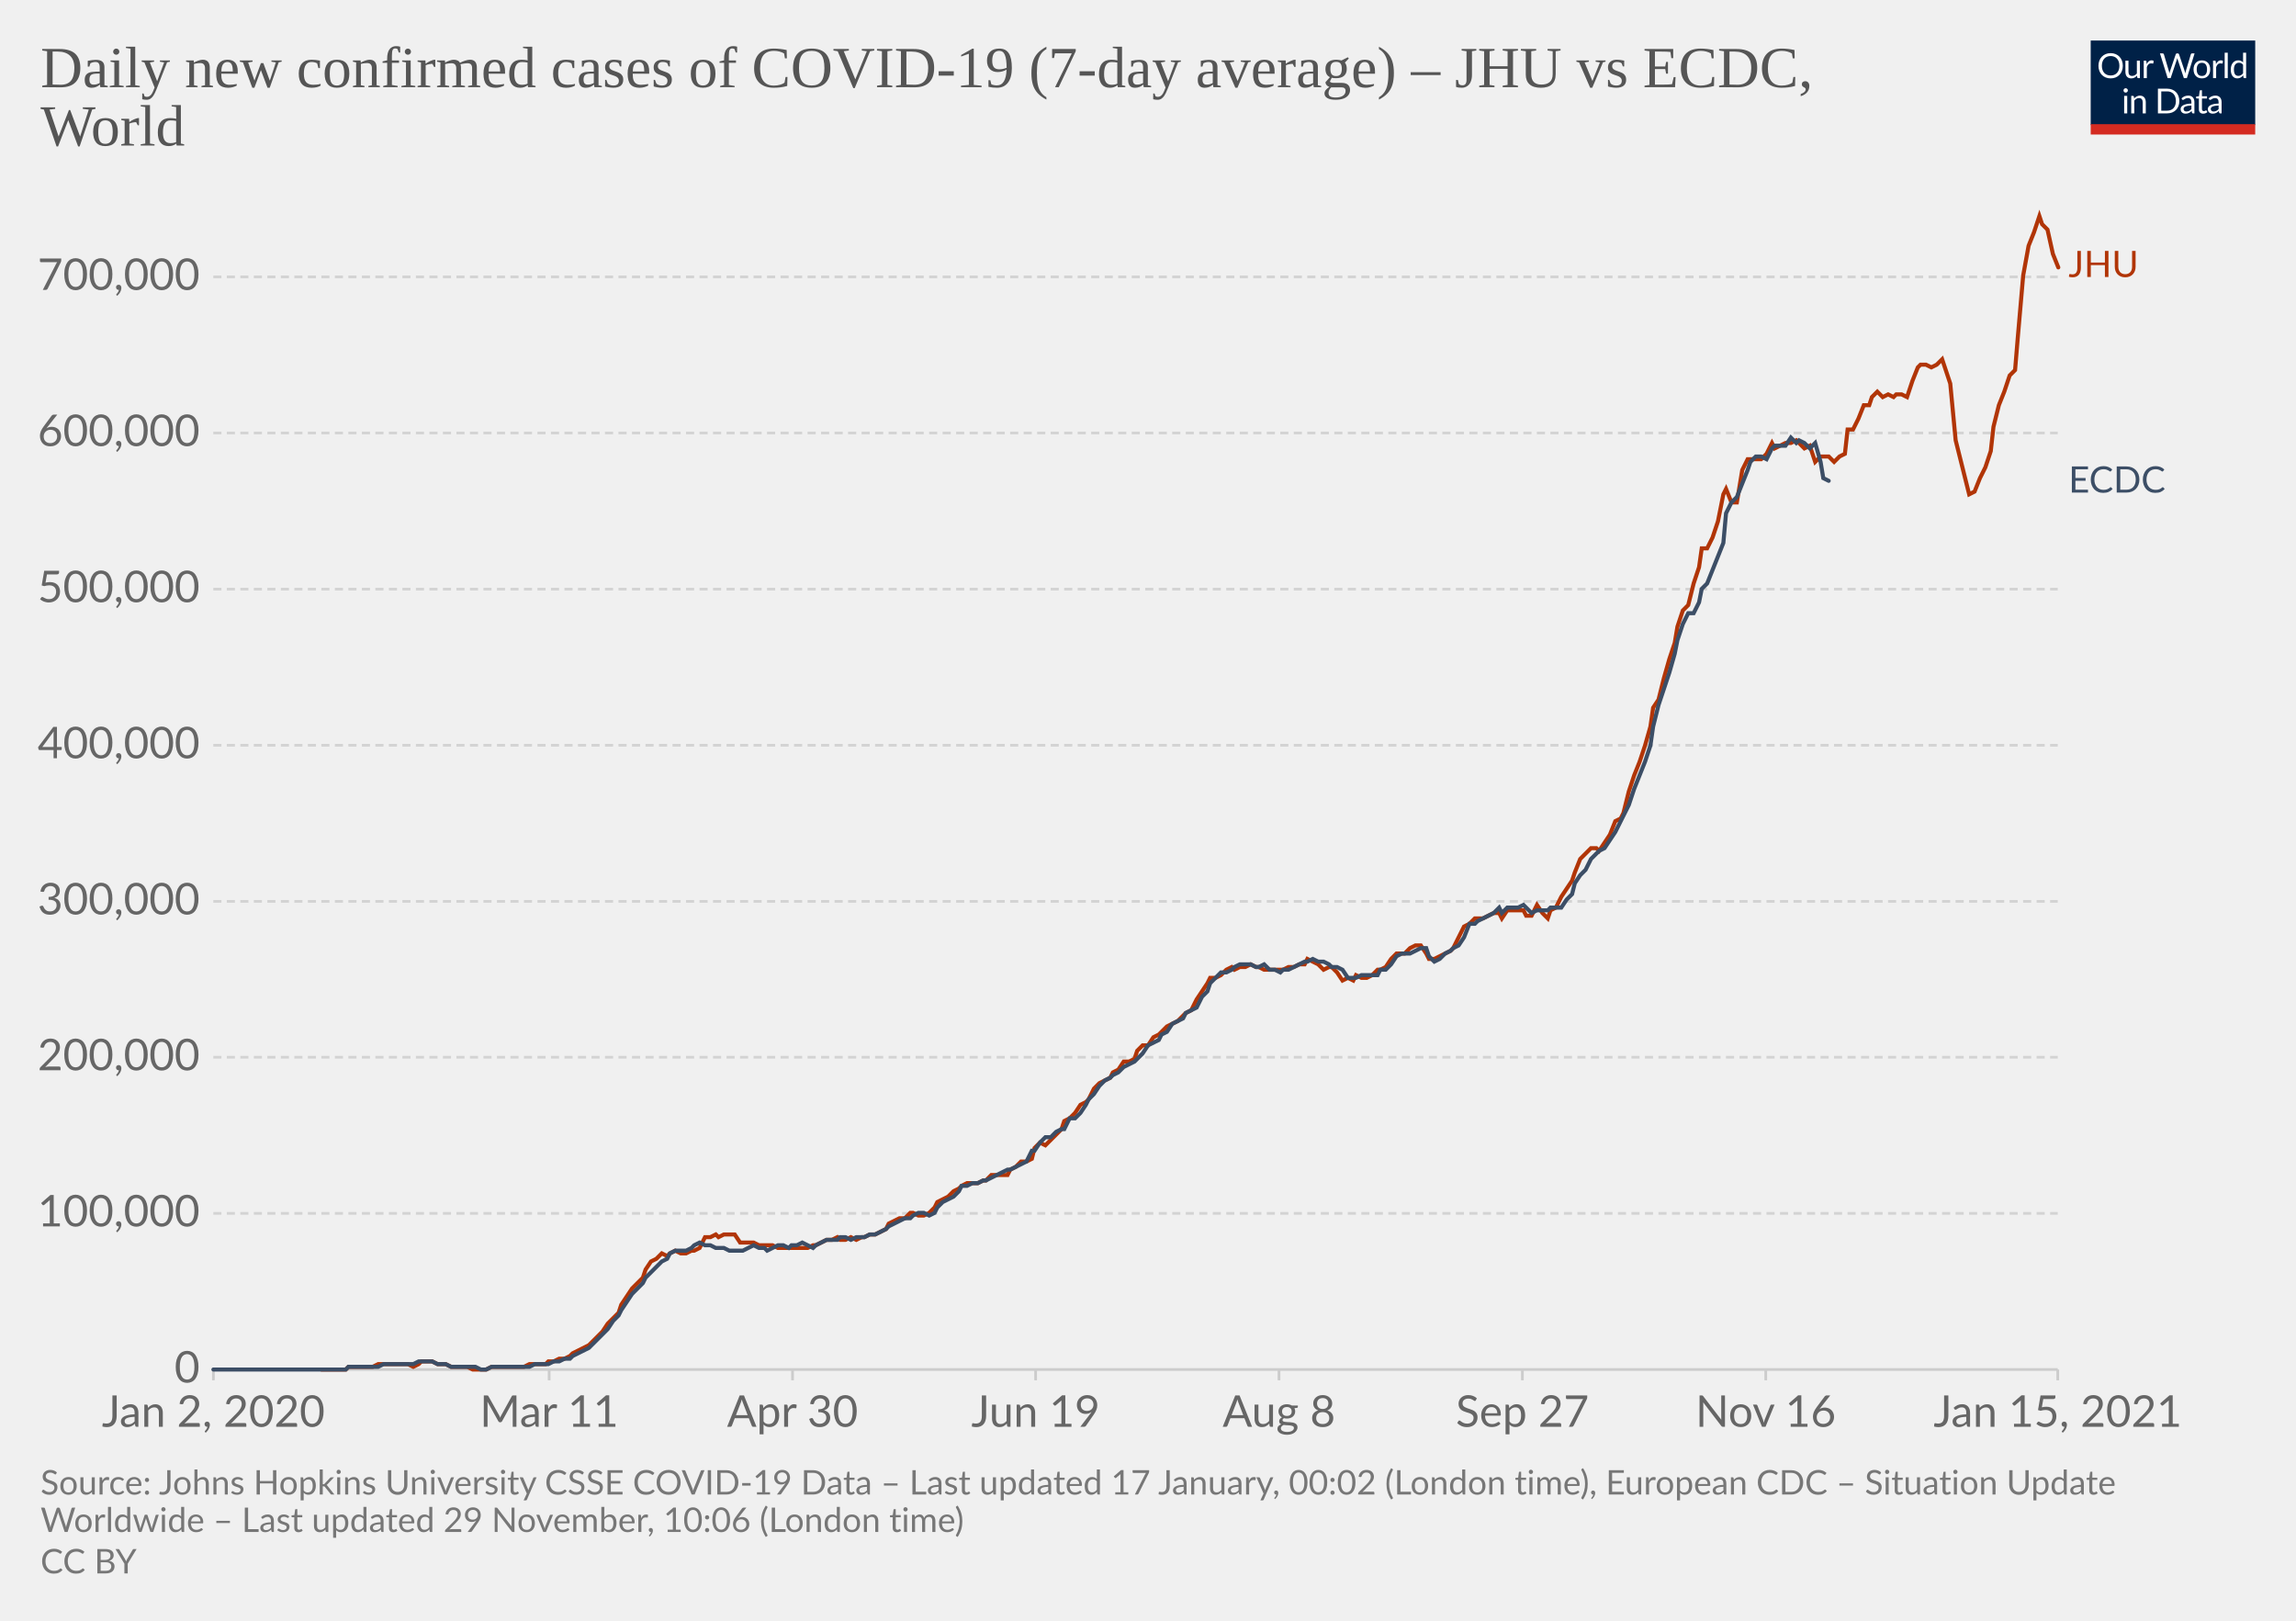
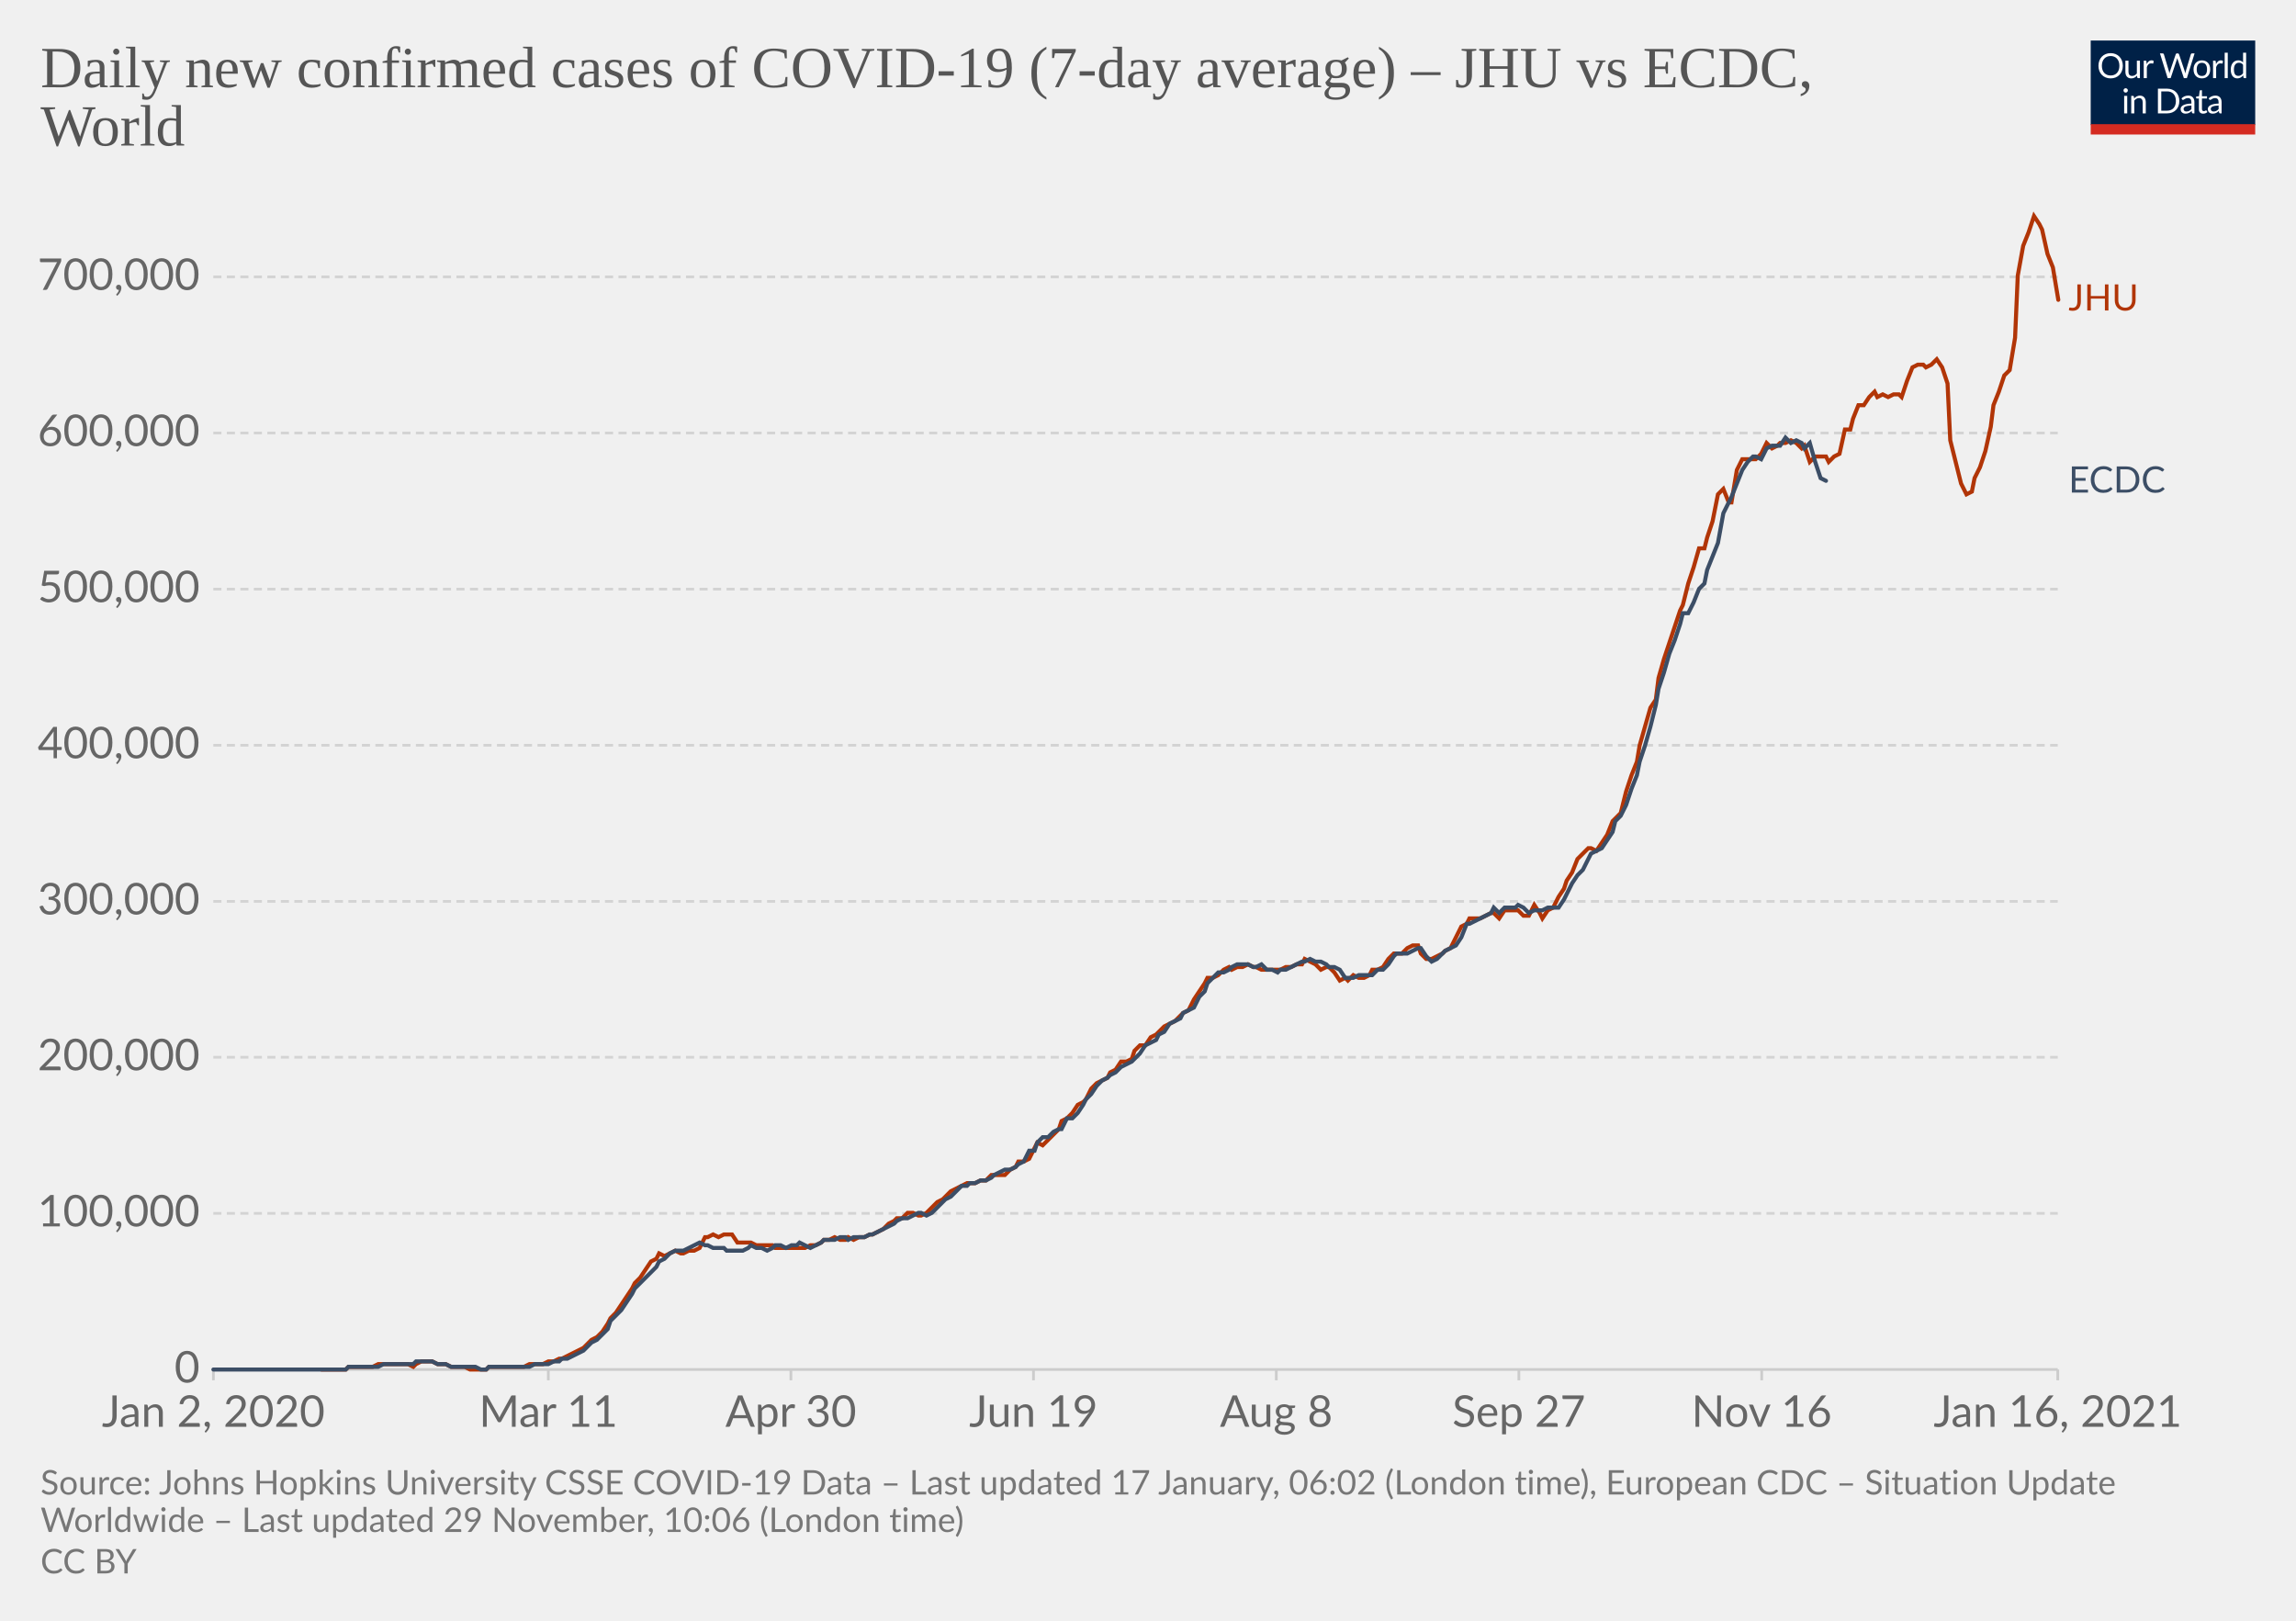
<svg xmlns="http://www.w3.org/2000/svg" version="1.1" style="background-color:#fff;-webkit-font-smoothing:antialiased" width="850" height="600" viewBox="0 0 850 600" font-family="Lato,'Helvetica Neue',Helvetica,Arial,sans-serif" font-size="18" text-rendering="optimizeLegibility">
  <g class="HeaderView">
    <g transform="matrix(.29 0 0 .29 774 15)">
      <svg width="210" height="120" viewBox="0 0 210 120" fill="none">
        <g clip-path="url(#clip0)">
          <path d="M0 0h210v107.89H0V0z" fill="#002147" />
          <path d="M40.98 32.25c0 2.36-.38 4.53-1.12 6.51a14.26 14.26 0 01-8.1 8.4c-1.9.78-4.02 1.17-6.34 1.17a16.6 16.6 0 01-6.33-1.17 14.31 14.31 0 01-8.08-8.4 18.29 18.29 0 01-1.12-6.51c0-2.36.38-4.53 1.12-6.5.75-1.97 1.8-3.67 3.17-5.1a14.32 14.32 0 014.9-3.34c1.92-.8 4.03-1.19 6.34-1.19 2.32 0 4.43.4 6.34 1.19 1.92.8 3.56 1.9 4.93 3.34a14.87 14.87 0 013.17 5.1 18.1 18.1 0 011.12 6.5zm-4.38 0c0-1.94-.26-3.68-.8-5.22a10.91 10.91 0 00-2.24-3.89 9.68 9.68 0 00-3.52-2.46 11.95 11.95 0 00-4.62-.86c-1.68 0-3.21.28-4.6.86a9.88 9.88 0 00-3.54 2.46 10.91 10.91 0 00-2.24 3.9c-.53 1.53-.8 3.27-.8 5.2 0 1.94.27 3.68.8 5.22a11.17 11.17 0 002.24 3.9 10.01 10.01 0 003.55 2.44c1.38.56 2.9.83 4.6.83s3.24-.27 4.61-.83a9.8 9.8 0 003.52-2.44 11.17 11.17 0 002.25-3.9c.53-1.54.8-3.28.8-5.21zm26.22-6.54V48H60.5c-.56 0-.9-.27-1.05-.81l-.31-2.4a12.45 12.45 0 01-3.26 2.6c-1.2.64-2.58.96-4.13.96-1.22 0-2.3-.2-3.24-.6a6.52 6.52 0 01-2.33-1.7 7.37 7.37 0 01-1.43-2.67c-.3-1.04-.46-2.2-.46-3.45V25.7h3.91v14.22c0 1.68.38 2.99 1.15 3.91.77.93 1.96 1.39 3.54 1.39 1.16 0 2.24-.27 3.23-.82a10.42 10.42 0 002.8-2.28V25.7h3.91zm8.61 4.47a9.94 9.94 0 012.6-3.56 5.64 5.64 0 013.76-1.3c.47 0 .92.05 1.34.15.44.1.83.27 1.17.49l-.3 2.92c-.09.37-.3.55-.66.55-.2 0-.5-.04-.9-.13a6.21 6.21 0 00-3.24.18 4.23 4.23 0 00-1.47.92c-.42.4-.81.9-1.17 1.5-.33.58-.64 1.26-.92 2.02V48H67.7V25.71h2.25c.42 0 .72.08.88.25.16.16.27.44.33.83l.26 3.39zm61.16-13.7L122.75 48h-3.82l-7.99-24.05a21.95 21.95 0 01-.42-1.58 38.36 38.36 0 01-.44 1.58L102.05 48h-3.83L88.4 16.47h3.54c.38 0 .7.1.95.29.26.2.43.43.5.73l6.52 21.9.28 1.28.29 1.46.3-1.46.38-1.27 7.41-21.91c.1-.25.26-.48.51-.69.27-.22.58-.33.95-.33h1.23c.38 0 .69.1.92.29a1.77 1.77 0 01.53.73l7.4 21.9a28.4 28.4 0 01.68 2.62 29.52 29.52 0 01.52-2.61l6.54-21.91a1.31 1.31 0 01.48-.7c.27-.21.58-.32.95-.32h3.32zm9.35 8.88c1.63 0 3.1.27 4.4.82a9.43 9.43 0 015.46 5.94c.5 1.4.74 2.98.74 4.73 0 1.76-.25 3.34-.74 4.75a9.43 9.43 0 01-5.46 5.92c-1.3.52-2.77.79-4.4.79-1.64 0-3.12-.27-4.44-.8a9.42 9.42 0 01-3.35-2.3c-.92-1-1.63-2.2-2.13-3.61-.49-1.41-.73-3-.73-4.75s.24-3.33.73-4.73c.5-1.43 1.2-2.64 2.13-3.63a9.4 9.4 0 013.35-2.31c1.32-.55 2.8-.82 4.44-.82zm0 19.89c2.2 0 3.84-.73 4.93-2.2 1.08-1.48 1.63-3.54 1.63-6.18 0-2.66-.55-4.72-1.63-6.2-1.09-1.49-2.73-2.23-4.93-2.23-1.12 0-2.09.2-2.93.57a5.71 5.71 0 00-2.06 1.65 7.5 7.5 0 00-1.24 2.67c-.26 1.04-.4 2.22-.4 3.54 0 2.64.55 4.7 1.64 6.18 1.1 1.47 2.76 2.2 4.99 2.2zm17.97-15.07a9.94 9.94 0 012.6-3.56 5.64 5.64 0 013.76-1.3c.47 0 .91.05 1.34.15.44.1.83.27 1.16.49l-.28 2.92c-.09.37-.31.55-.66.55-.2 0-.5-.04-.9-.13a6.2 6.2 0 00-3.24.18 4.23 4.23 0 00-1.47.92c-.43.4-.82.9-1.17 1.5a13.1 13.1 0 00-.92 2.02V48h-3.94V25.71h2.24c.43 0 .72.08.88.25.17.16.28.44.33.83l.27 3.39zm15.04-14.59V48h-3.92V15.6h3.92zm19.55 15.43a6.22 6.22 0 00-2.38-2.05 6.7 6.7 0 00-2.86-.6c-2.07 0-3.66.75-4.77 2.23-1.12 1.48-1.68 3.6-1.68 6.33 0 1.46.13 2.7.38 3.74a7.29 7.29 0 001.1 2.56 4.35 4.35 0 001.78 1.45c.7.3 1.5.46 2.4.46 1.29 0 2.41-.3 3.36-.88a9.6 9.6 0 002.67-2.49V31.02zm3.91-15.43V48h-2.33c-.56 0-.9-.27-1.06-.81l-.35-2.71a12.13 12.13 0 01-3.25 2.77 8.28 8.28 0 01-4.23 1.06 7.31 7.31 0 01-6.14-2.9c-.73-.96-1.3-2.15-1.69-3.57a18.35 18.35 0 01.07-9.48 11.29 11.29 0 011.89-3.7 8.7 8.7 0 017.06-3.34 7.96 7.96 0 016.12 2.62V15.59h3.91zM46.61 70.71V93H42.7V70.71h3.91zm.84-7c0 .39-.08.75-.24 1.09a2.81 2.81 0 01-1.52 1.47 2.67 2.67 0 01-2.16 0 2.9 2.9 0 01-1.45-1.47 2.67 2.67 0 010-2.16c.15-.35.35-.65.6-.9.25-.27.53-.47.85-.62a2.67 2.67 0 012.16 0c.35.15.65.35.9.62.27.25.47.55.62.9.16.34.24.7.24 1.08zm7.97 10.24c.49-.54 1-1.04 1.54-1.48a9.85 9.85 0 013.66-1.84 8.96 8.96 0 015.43.35c.94.4 1.72.97 2.33 1.71a7.36 7.36 0 011.43 2.67c.32 1.04.49 2.19.49 3.45V93h-3.94V78.81c0-1.69-.4-3-1.17-3.92-.76-.93-1.93-1.4-3.5-1.4a6.6 6.6 0 00-3.25.83c-1 .56-1.92 1.31-2.77 2.27V93h-3.94V70.71h2.35c.56 0 .9.28 1.04.82l.3 2.42zm57.7 3.3c0 2.36-.37 4.5-1.11 6.44a14.3 14.3 0 01-3.17 4.98 14.1 14.1 0 01-4.93 3.2c-1.9.76-4.02 1.13-6.33 1.13H85.8V61.47h11.77c2.31 0 4.42.39 6.33 1.15a13.8 13.8 0 018.1 8.18 17.75 17.75 0 011.12 6.45zm-4.37 0c0-1.94-.26-3.67-.8-5.2a10.94 10.94 0 00-2.23-3.87 9.57 9.57 0 00-3.53-2.42 12.23 12.23 0 00-4.61-.83h-7.5v24.62h7.5c1.7 0 3.24-.28 4.61-.84a9.7 9.7 0 003.53-2.4 10.94 10.94 0 002.24-3.87c.53-1.53.8-3.26.8-5.2zm19.8 5.72c-1.8.06-3.34.2-4.62.44-1.26.22-2.3.51-3.1.88-.8.36-1.37.8-1.74 1.3-.35.5-.53 1.05-.53 1.67 0 .58.1 1.1.3 1.52a3 3 0 00.76 1.05c.34.27.73.46 1.17.6a6.13 6.13 0 001.45.17 7.28 7.28 0 003.5-.81 11.95 11.95 0 002.82-2.2v-4.62zm-12.65-9.11a12.73 12.73 0 013.98-2.66c1.43-.59 3-.88 4.73-.88 1.25 0 2.36.2 3.33.61a6.81 6.81 0 013.94 4.38c.33 1.04.5 2.19.5 3.43V93h-1.74a1.8 1.8 0 01-.88-.18c-.2-.13-.36-.38-.48-.74l-.44-2.12-1.72 1.46a9.48 9.48 0 01-3.74 1.7c-.69.15-1.46.23-2.3.23-.87 0-1.69-.12-2.45-.35a5.34 5.34 0 01-3.34-2.93 6.64 6.64 0 01-.49-2.64c0-.88.25-1.72.73-2.53a6.33 6.33 0 012.35-2.17c1.09-.63 2.5-1.15 4.25-1.54 1.75-.41 3.89-.65 6.42-.7v-1.75c0-1.73-.37-3.03-1.12-3.91-.75-.9-1.84-1.34-3.28-1.34-.97 0-1.78.12-2.44.37-.64.23-1.2.5-1.7.81l-1.23.82c-.33.23-.67.35-1 .35-.27 0-.5-.07-.69-.2a2.1 2.1 0 01-.48-.53l-.7-1.25zm27.67 19.5c-1.76 0-3.12-.5-4.07-1.48-.94-.98-1.41-2.4-1.41-4.25V74h-2.68a.9.9 0 01-.6-.2c-.16-.14-.24-.36-.24-.66v-1.56l3.65-.46.9-6.89a.9.9 0 01.29-.52.88.88 0 01.62-.22H142v7.67h6.44V74H142v13.38c0 .94.22 1.63.68 2.09.45.45 1.04.68 1.76.68a3.21 3.21 0 001.85-.53l.55-.35c.16-.12.3-.18.41-.18.2 0 .4.13.55.38l1.15 1.87a7.45 7.45 0 01-2.44 1.5 8.53 8.53 0 01-2.95.52zm19.68-10.4c-1.8.07-3.34.21-4.62.45-1.26.22-2.3.51-3.1.88-.8.36-1.37.8-1.74 1.3-.35.5-.53 1.05-.53 1.67 0 .58.1 1.1.3 1.52a2.9 2.9 0 00.76 1.05c.34.27.73.46 1.17.6a6.13 6.13 0 001.45.17 7.3 7.3 0 003.5-.81 12.04 12.04 0 002.82-2.2v-4.62zm-12.65-9.1a12.72 12.72 0 013.99-2.66c1.42-.59 3-.88 4.72-.88 1.25 0 2.36.2 3.33.61a6.81 6.81 0 013.94 4.38c.33 1.04.5 2.19.5 3.43V93h-1.74a1.8 1.8 0 01-.88-.18c-.2-.13-.36-.38-.48-.74l-.44-2.12-1.72 1.46a9.48 9.48 0 01-3.74 1.7c-.69.15-1.46.23-2.3.23-.87 0-1.69-.12-2.45-.35a5.33 5.33 0 01-3.34-2.93 6.62 6.62 0 01-.49-2.64c0-.88.25-1.72.73-2.53a6.33 6.33 0 012.35-2.17c1.09-.63 2.5-1.15 4.25-1.54a31.2 31.2 0 016.42-.7v-1.75c0-1.73-.37-3.03-1.12-3.91-.75-.9-1.84-1.34-3.28-1.34-.97 0-1.78.12-2.44.37-.64.23-1.2.5-1.7.81l-1.22.82c-.34.23-.68.35-1.02.35-.26 0-.49-.07-.68-.2a1.88 1.88 0 01-.48-.53l-.7-1.25zM40.98 32.25c0 2.36-.38 4.53-1.12 6.51a14.26 14.26 0 01-8.1 8.4c-1.9.78-4.02 1.17-6.34 1.17a16.6 16.6 0 01-6.33-1.17 14.31 14.31 0 01-8.08-8.4 18.29 18.29 0 01-1.12-6.51c0-2.36.38-4.53 1.12-6.5.75-1.97 1.8-3.67 3.17-5.1a14.32 14.32 0 014.9-3.34c1.92-.8 4.03-1.19 6.34-1.19 2.32 0 4.43.4 6.34 1.19 1.92.8 3.56 1.9 4.93 3.34a14.87 14.87 0 013.17 5.1 18.1 18.1 0 011.12 6.5zm-4.38 0c0-1.94-.26-3.68-.8-5.22a10.91 10.91 0 00-2.24-3.89 9.68 9.68 0 00-3.52-2.46 11.95 11.95 0 00-4.62-.86c-1.68 0-3.21.28-4.6.86a9.88 9.88 0 00-3.54 2.46 10.91 10.91 0 00-2.24 3.9c-.53 1.53-.8 3.27-.8 5.2 0 1.94.27 3.68.8 5.22a11.17 11.17 0 002.24 3.9 10.01 10.01 0 003.55 2.44c1.38.56 2.9.83 4.6.83s3.24-.27 4.61-.83a9.8 9.8 0 003.52-2.44 11.17 11.17 0 002.25-3.9c.53-1.54.8-3.28.8-5.21zm26.22-6.54V48H60.5c-.56 0-.9-.27-1.05-.81l-.31-2.4a12.45 12.45 0 01-3.26 2.6c-1.2.64-2.58.96-4.13.96-1.22 0-2.3-.2-3.24-.6a6.52 6.52 0 01-2.33-1.7 7.37 7.37 0 01-1.43-2.67c-.3-1.04-.46-2.2-.46-3.45V25.7h3.91v14.22c0 1.68.38 2.99 1.15 3.91.77.93 1.96 1.39 3.54 1.39 1.16 0 2.24-.27 3.23-.82a10.42 10.42 0 002.8-2.28V25.7h3.91zm8.61 4.47a9.94 9.94 0 012.6-3.56 5.64 5.64 0 013.76-1.3c.47 0 .92.05 1.34.15.44.1.83.27 1.17.49l-.3 2.92c-.09.37-.3.55-.66.55-.2 0-.5-.04-.9-.13a6.21 6.21 0 00-3.24.18 4.23 4.23 0 00-1.47.92c-.42.4-.81.9-1.17 1.5-.33.58-.64 1.26-.92 2.02V48H67.7V25.71h2.25c.42 0 .72.08.88.25.16.16.27.44.33.83l.26 3.39zm61.16-13.7L122.75 48h-3.82l-7.99-24.05a21.95 21.95 0 01-.42-1.58 38.36 38.36 0 01-.44 1.58L102.05 48h-3.83L88.4 16.47h3.54c.38 0 .7.1.95.29.26.2.43.43.5.73l6.52 21.9.28 1.28.29 1.46.3-1.46.38-1.27 7.41-21.91c.1-.25.26-.48.51-.69.27-.22.58-.33.95-.33h1.23c.38 0 .69.1.92.29a1.77 1.77 0 01.53.73l7.4 21.9a28.4 28.4 0 01.68 2.62 29.52 29.52 0 01.52-2.61l6.54-21.91a1.31 1.31 0 01.48-.7c.27-.21.58-.32.95-.32h3.32zm9.35 8.88c1.63 0 3.1.27 4.4.82a9.43 9.43 0 015.46 5.94c.5 1.4.74 2.98.74 4.73 0 1.76-.25 3.34-.74 4.75a9.43 9.43 0 01-5.46 5.92c-1.3.52-2.77.79-4.4.79-1.64 0-3.12-.27-4.44-.8a9.42 9.42 0 01-3.35-2.3c-.92-1-1.63-2.2-2.13-3.61-.49-1.41-.73-3-.73-4.75s.24-3.33.73-4.73c.5-1.43 1.2-2.64 2.13-3.63a9.4 9.4 0 013.35-2.31c1.32-.55 2.8-.82 4.44-.82zm0 19.89c2.2 0 3.84-.73 4.93-2.2 1.08-1.48 1.63-3.54 1.63-6.18 0-2.66-.55-4.72-1.63-6.2-1.09-1.49-2.73-2.23-4.93-2.23-1.12 0-2.09.2-2.93.57a5.71 5.71 0 00-2.06 1.65 7.5 7.5 0 00-1.24 2.67c-.26 1.04-.4 2.22-.4 3.54 0 2.64.55 4.7 1.64 6.18 1.1 1.47 2.76 2.2 4.99 2.2zm17.97-15.07a9.94 9.94 0 012.6-3.56 5.64 5.64 0 013.76-1.3c.47 0 .91.05 1.34.15.44.1.83.27 1.16.49l-.28 2.92c-.09.37-.31.55-.66.55-.2 0-.5-.04-.9-.13a6.2 6.2 0 00-3.24.18 4.23 4.23 0 00-1.47.92c-.43.4-.82.9-1.17 1.5a13.1 13.1 0 00-.92 2.02V48h-3.94V25.71h2.24c.43 0 .72.08.88.25.17.16.28.44.33.83l.27 3.39zm15.04-14.59V48h-3.92V15.6h3.92zm19.55 15.43a6.22 6.22 0 00-2.38-2.05 6.7 6.7 0 00-2.86-.6c-2.07 0-3.66.75-4.77 2.23-1.12 1.48-1.68 3.6-1.68 6.33 0 1.46.13 2.7.38 3.74a7.29 7.29 0 001.1 2.56 4.35 4.35 0 001.78 1.45c.7.3 1.5.46 2.4.46 1.29 0 2.41-.3 3.36-.88a9.6 9.6 0 002.67-2.49V31.02zm3.91-15.43V48h-2.33c-.56 0-.9-.27-1.06-.81l-.35-2.71a12.13 12.13 0 01-3.25 2.77 8.28 8.28 0 01-4.23 1.06 7.31 7.31 0 01-6.14-2.9c-.73-.96-1.3-2.15-1.69-3.57a18.35 18.35 0 01.07-9.48 11.29 11.29 0 011.89-3.7 8.7 8.7 0 017.06-3.34 7.96 7.96 0 016.12 2.62V15.59h3.91zM46.61 70.71V93H42.7V70.71h3.91zm.84-7c0 .39-.08.75-.24 1.09a2.81 2.81 0 01-1.52 1.47 2.67 2.67 0 01-2.16 0 2.9 2.9 0 01-1.45-1.47 2.67 2.67 0 010-2.16c.15-.35.35-.65.6-.9.25-.27.53-.47.85-.62a2.67 2.67 0 012.16 0c.35.15.65.35.9.62.27.25.47.55.62.9.16.34.24.7.24 1.08zm7.97 10.24c.49-.54 1-1.04 1.54-1.48a9.85 9.85 0 013.66-1.84 8.96 8.96 0 015.43.35c.94.4 1.72.97 2.33 1.71a7.36 7.36 0 011.43 2.67c.32 1.04.49 2.19.49 3.45V93h-3.94V78.81c0-1.69-.4-3-1.17-3.92-.76-.93-1.93-1.4-3.5-1.4a6.6 6.6 0 00-3.25.83c-1 .56-1.92 1.31-2.77 2.27V93h-3.94V70.71h2.35c.56 0 .9.28 1.04.82l.3 2.42zm57.7 3.3c0 2.36-.37 4.5-1.11 6.44a14.3 14.3 0 01-3.17 4.98 14.1 14.1 0 01-4.93 3.2c-1.9.76-4.02 1.13-6.33 1.13H85.8V61.47h11.77c2.31 0 4.42.39 6.33 1.15a13.8 13.8 0 018.1 8.18 17.75 17.75 0 011.12 6.45zm-4.37 0c0-1.94-.26-3.67-.8-5.2a10.94 10.94 0 00-2.23-3.87 9.57 9.57 0 00-3.53-2.42 12.23 12.23 0 00-4.61-.83h-7.5v24.62h7.5c1.7 0 3.24-.28 4.61-.84a9.7 9.7 0 003.53-2.4 10.94 10.94 0 002.24-3.87c.53-1.53.8-3.26.8-5.2zm19.8 5.72c-1.8.06-3.34.2-4.62.44-1.26.22-2.3.51-3.1.88-.8.36-1.37.8-1.74 1.3-.35.5-.53 1.05-.53 1.67 0 .58.1 1.1.3 1.52a3 3 0 00.76 1.05c.34.27.73.46 1.17.6a6.13 6.13 0 001.45.17 7.28 7.28 0 003.5-.81 11.95 11.95 0 002.82-2.2v-4.62zm-12.65-9.11a12.73 12.73 0 013.98-2.66c1.43-.59 3-.88 4.73-.88 1.25 0 2.36.2 3.33.61a6.81 6.81 0 013.94 4.38c.33 1.04.5 2.19.5 3.43V93h-1.74a1.8 1.8 0 01-.88-.18c-.2-.13-.36-.38-.48-.74l-.44-2.12-1.72 1.46a9.48 9.48 0 01-3.74 1.7c-.69.15-1.46.23-2.3.23-.87 0-1.69-.12-2.45-.35a5.34 5.34 0 01-3.34-2.93 6.64 6.64 0 01-.49-2.64c0-.88.25-1.72.73-2.53a6.33 6.33 0 012.35-2.17c1.09-.63 2.5-1.15 4.25-1.54 1.75-.41 3.89-.65 6.42-.7v-1.75c0-1.73-.37-3.03-1.12-3.91-.75-.9-1.84-1.34-3.28-1.34-.97 0-1.78.12-2.44.37-.64.23-1.2.5-1.7.81l-1.23.82c-.33.23-.67.35-1 .35-.27 0-.5-.07-.69-.2a2.1 2.1 0 01-.48-.53l-.7-1.25zm27.67 19.5c-1.76 0-3.12-.5-4.07-1.48-.94-.98-1.41-2.4-1.41-4.25V74h-2.68a.9.9 0 01-.6-.2c-.16-.14-.24-.36-.24-.66v-1.56l3.65-.46.9-6.89a.9.9 0 01.29-.52.88.88 0 01.62-.22H142v7.67h6.44V74H142v13.38c0 .94.22 1.63.68 2.09.45.45 1.04.68 1.76.68a3.21 3.21 0 001.85-.53l.55-.35c.16-.12.3-.18.41-.18.2 0 .4.13.55.38l1.15 1.87a7.45 7.45 0 01-2.44 1.5 8.53 8.53 0 01-2.95.52zm19.68-10.4c-1.8.07-3.34.21-4.62.45-1.26.22-2.3.51-3.1.88-.8.36-1.37.8-1.74 1.3-.35.5-.53 1.05-.53 1.67 0 .58.1 1.1.3 1.52a2.9 2.9 0 00.76 1.05c.34.27.73.46 1.17.6a6.13 6.13 0 001.45.17 7.3 7.3 0 003.5-.81 12.04 12.04 0 002.82-2.2v-4.62zm-12.65-9.1a12.72 12.72 0 013.99-2.66c1.42-.59 3-.88 4.72-.88 1.25 0 2.36.2 3.33.61a6.81 6.81 0 013.94 4.38c.33 1.04.5 2.19.5 3.43V93h-1.74a1.8 1.8 0 01-.88-.18c-.2-.13-.36-.38-.48-.74l-.44-2.12-1.72 1.46a9.48 9.48 0 01-3.74 1.7c-.69.15-1.46.23-2.3.23-.87 0-1.69-.12-2.45-.35a5.33 5.33 0 01-3.34-2.93 6.62 6.62 0 01-.49-2.64c0-.88.25-1.72.73-2.53a6.33 6.33 0 012.35-2.17c1.09-.63 2.5-1.15 4.25-1.54a31.2 31.2 0 016.42-.7v-1.75c0-1.73-.37-3.03-1.12-3.91-.75-.9-1.84-1.34-3.28-1.34-.97 0-1.78.12-2.44.37-.64.23-1.2.5-1.7.81l-1.22.82c-.34.23-.68.35-1.02.35-.26 0-.49-.07-.68-.2a1.88 1.88 0 01-.48-.53l-.7-1.25zM40.98 32.25c0 2.36-.38 4.53-1.12 6.51a14.26 14.26 0 01-8.1 8.4c-1.9.78-4.02 1.17-6.34 1.17a16.6 16.6 0 01-6.33-1.17 14.31 14.31 0 01-8.08-8.4 18.29 18.29 0 01-1.12-6.51c0-2.36.38-4.53 1.12-6.5.75-1.97 1.8-3.67 3.17-5.1a14.32 14.32 0 014.9-3.34c1.92-.8 4.03-1.19 6.34-1.19 2.32 0 4.43.4 6.34 1.19 1.92.8 3.56 1.9 4.93 3.34a14.87 14.87 0 013.17 5.1 18.1 18.1 0 011.12 6.5zm-4.38 0c0-1.94-.26-3.68-.8-5.22a10.91 10.91 0 00-2.24-3.89 9.68 9.68 0 00-3.52-2.46 11.95 11.95 0 00-4.62-.86c-1.68 0-3.21.28-4.6.86a9.88 9.88 0 00-3.54 2.46 10.91 10.91 0 00-2.24 3.9c-.53 1.53-.8 3.27-.8 5.2 0 1.94.27 3.68.8 5.22a11.17 11.17 0 002.24 3.9 10.01 10.01 0 003.55 2.44c1.38.56 2.9.83 4.6.83s3.24-.27 4.61-.83a9.8 9.8 0 003.52-2.44 11.17 11.17 0 002.25-3.9c.53-1.54.8-3.28.8-5.21zm26.22-6.54V48H60.5c-.56 0-.9-.27-1.05-.81l-.31-2.4a12.45 12.45 0 01-3.26 2.6c-1.2.64-2.58.96-4.13.96-1.22 0-2.3-.2-3.24-.6a6.52 6.52 0 01-2.33-1.7 7.37 7.37 0 01-1.43-2.67c-.3-1.04-.46-2.2-.46-3.45V25.7h3.91v14.22c0 1.68.38 2.99 1.15 3.91.77.93 1.96 1.39 3.54 1.39 1.16 0 2.24-.27 3.23-.82a10.42 10.42 0 002.8-2.28V25.7h3.91zm8.61 4.47a9.94 9.94 0 012.6-3.56 5.64 5.64 0 013.76-1.3c.47 0 .92.05 1.34.15.44.1.83.27 1.17.49l-.3 2.92c-.09.37-.3.55-.66.55-.2 0-.5-.04-.9-.13a6.21 6.21 0 00-3.24.18 4.23 4.23 0 00-1.47.92c-.42.4-.81.9-1.17 1.5-.33.58-.64 1.26-.92 2.02V48H67.7V25.71h2.25c.42 0 .72.08.88.25.16.16.27.44.33.83l.26 3.39zm61.16-13.7L122.75 48h-3.82l-7.99-24.05a21.95 21.95 0 01-.42-1.58 38.36 38.36 0 01-.44 1.58L102.05 48h-3.83L88.4 16.47h3.54c.38 0 .7.1.95.29.26.2.43.43.5.73l6.52 21.9.28 1.28.29 1.46.3-1.46.38-1.27 7.41-21.91c.1-.25.26-.48.51-.69.27-.22.58-.33.95-.33h1.23c.38 0 .69.1.92.29a1.77 1.77 0 01.53.73l7.4 21.9a28.4 28.4 0 01.68 2.62 29.52 29.52 0 01.52-2.61l6.54-21.91a1.31 1.31 0 01.48-.7c.27-.21.58-.32.95-.32h3.32zm9.35 8.88c1.63 0 3.1.27 4.4.82a9.43 9.43 0 015.46 5.94c.5 1.4.74 2.98.74 4.73 0 1.76-.25 3.34-.74 4.75a9.43 9.43 0 01-5.46 5.92c-1.3.52-2.77.79-4.4.79-1.64 0-3.12-.27-4.44-.8a9.42 9.42 0 01-3.35-2.3c-.92-1-1.63-2.2-2.13-3.61-.49-1.41-.73-3-.73-4.75s.24-3.33.73-4.73c.5-1.43 1.2-2.64 2.13-3.63a9.4 9.4 0 013.35-2.31c1.32-.55 2.8-.82 4.44-.82zm0 19.89c2.2 0 3.84-.73 4.93-2.2 1.08-1.48 1.63-3.54 1.63-6.18 0-2.66-.55-4.72-1.63-6.2-1.09-1.49-2.73-2.23-4.93-2.23-1.12 0-2.09.2-2.93.57a5.71 5.71 0 00-2.06 1.65 7.5 7.5 0 00-1.24 2.67c-.26 1.04-.4 2.22-.4 3.54 0 2.64.55 4.7 1.64 6.18 1.1 1.47 2.76 2.2 4.99 2.2zm17.97-15.07a9.94 9.94 0 012.6-3.56 5.64 5.64 0 013.76-1.3c.47 0 .91.05 1.34.15.44.1.83.27 1.16.49l-.28 2.92c-.09.37-.31.55-.66.55-.2 0-.5-.04-.9-.13a6.2 6.2 0 00-3.24.18 4.23 4.23 0 00-1.47.92c-.43.4-.82.9-1.17 1.5a13.1 13.1 0 00-.92 2.02V48h-3.94V25.71h2.24c.43 0 .72.08.88.25.17.16.28.44.33.83l.27 3.39zm15.04-14.59V48h-3.92V15.6h3.92zm19.55 15.43a6.22 6.22 0 00-2.38-2.05 6.7 6.7 0 00-2.86-.6c-2.07 0-3.66.75-4.77 2.23-1.12 1.48-1.68 3.6-1.68 6.33 0 1.46.13 2.7.38 3.74a7.29 7.29 0 001.1 2.56 4.35 4.35 0 001.78 1.45c.7.3 1.5.46 2.4.46 1.29 0 2.41-.3 3.36-.88a9.6 9.6 0 002.67-2.49V31.02zm3.91-15.43V48h-2.33c-.56 0-.9-.27-1.06-.81l-.35-2.71a12.13 12.13 0 01-3.25 2.77 8.28 8.28 0 01-4.23 1.06 7.31 7.31 0 01-6.14-2.9c-.73-.96-1.3-2.15-1.69-3.57a18.35 18.35 0 01.07-9.48 11.29 11.29 0 011.89-3.7 8.7 8.7 0 017.06-3.34 7.96 7.96 0 016.12 2.62V15.59h3.91zM46.61 70.71V93H42.7V70.71h3.91zm.84-7c0 .39-.08.75-.24 1.09a2.81 2.81 0 01-1.52 1.47 2.67 2.67 0 01-2.16 0 2.9 2.9 0 01-1.45-1.47 2.67 2.67 0 010-2.16c.15-.35.35-.65.6-.9.25-.27.53-.47.85-.62a2.67 2.67 0 012.16 0c.35.15.65.35.9.62.27.25.47.55.62.9.16.34.24.7.24 1.08zm7.97 10.24c.49-.54 1-1.04 1.54-1.48a9.85 9.85 0 013.66-1.84 8.96 8.96 0 015.43.35c.94.4 1.72.97 2.33 1.71a7.36 7.36 0 011.43 2.67c.32 1.04.49 2.19.49 3.45V93h-3.94V78.81c0-1.69-.4-3-1.17-3.92-.76-.93-1.93-1.4-3.5-1.4a6.6 6.6 0 00-3.25.83c-1 .56-1.92 1.31-2.77 2.27V93h-3.94V70.71h2.35c.56 0 .9.28 1.04.82l.3 2.42zm57.7 3.3c0 2.36-.37 4.5-1.11 6.44a14.3 14.3 0 01-3.17 4.98 14.1 14.1 0 01-4.93 3.2c-1.9.76-4.02 1.13-6.33 1.13H85.8V61.47h11.77c2.31 0 4.42.39 6.33 1.15a13.8 13.8 0 018.1 8.18 17.75 17.75 0 011.12 6.45zm-4.37 0c0-1.94-.26-3.67-.8-5.2a10.94 10.94 0 00-2.23-3.87 9.57 9.57 0 00-3.53-2.42 12.23 12.23 0 00-4.61-.83h-7.5v24.62h7.5c1.7 0 3.24-.28 4.61-.84a9.7 9.7 0 003.53-2.4 10.94 10.94 0 002.24-3.87c.53-1.53.8-3.26.8-5.2zm19.8 5.72c-1.8.06-3.34.2-4.62.44-1.26.22-2.3.51-3.1.88-.8.36-1.37.8-1.74 1.3-.35.5-.53 1.05-.53 1.67 0 .58.1 1.1.3 1.52a3 3 0 00.76 1.05c.34.27.73.46 1.17.6a6.13 6.13 0 001.45.17 7.28 7.28 0 003.5-.81 11.95 11.95 0 002.82-2.2v-4.62zm-12.65-9.11a12.73 12.73 0 013.98-2.66c1.43-.59 3-.88 4.73-.88 1.25 0 2.36.2 3.33.61a6.81 6.81 0 013.94 4.38c.33 1.04.5 2.19.5 3.43V93h-1.74a1.8 1.8 0 01-.88-.18c-.2-.13-.36-.38-.48-.74l-.44-2.12-1.72 1.46a9.48 9.48 0 01-3.74 1.7c-.69.15-1.46.23-2.3.23-.87 0-1.69-.12-2.45-.35a5.34 5.34 0 01-3.34-2.93 6.64 6.64 0 01-.49-2.64c0-.88.25-1.72.73-2.53a6.33 6.33 0 012.35-2.17c1.09-.63 2.5-1.15 4.25-1.54 1.75-.41 3.89-.65 6.42-.7v-1.75c0-1.73-.37-3.03-1.12-3.91-.75-.9-1.84-1.34-3.28-1.34-.97 0-1.78.12-2.44.37-.64.23-1.2.5-1.7.81l-1.23.82c-.33.23-.67.35-1 .35-.27 0-.5-.07-.69-.2a2.1 2.1 0 01-.48-.53l-.7-1.25zm27.67 19.5c-1.76 0-3.12-.5-4.07-1.48-.94-.98-1.41-2.4-1.41-4.25V74h-2.68a.9.9 0 01-.6-.2c-.16-.14-.24-.36-.24-.66v-1.56l3.65-.46.9-6.89a.9.9 0 01.29-.52.88.88 0 01.62-.22H142v7.67h6.44V74H142v13.38c0 .94.22 1.63.68 2.09.45.45 1.04.68 1.76.68a3.21 3.21 0 001.85-.53l.55-.35c.16-.12.3-.18.41-.18.2 0 .4.13.55.38l1.15 1.87a7.45 7.45 0 01-2.44 1.5 8.53 8.53 0 01-2.95.52zm19.68-10.4c-1.8.07-3.34.21-4.62.45-1.26.22-2.3.51-3.1.88-.8.36-1.37.8-1.74 1.3-.35.5-.53 1.05-.53 1.67 0 .58.1 1.1.3 1.52a2.9 2.9 0 00.76 1.05c.34.27.73.46 1.17.6a6.13 6.13 0 001.45.17 7.3 7.3 0 003.5-.81 12.04 12.04 0 002.82-2.2v-4.62zm-12.65-9.1a12.72 12.72 0 013.99-2.66c1.42-.59 3-.88 4.72-.88 1.25 0 2.36.2 3.33.61a6.81 6.81 0 013.94 4.38c.33 1.04.5 2.19.5 3.43V93h-1.74a1.8 1.8 0 01-.88-.18c-.2-.13-.36-.38-.48-.74l-.44-2.12-1.72 1.46a9.48 9.48 0 01-3.74 1.7c-.69.15-1.46.23-2.3.23-.87 0-1.69-.12-2.45-.35a5.33 5.33 0 01-3.34-2.93 6.62 6.62 0 01-.49-2.64c0-.88.25-1.72.73-2.53a6.33 6.33 0 012.35-2.17c1.09-.63 2.5-1.15 4.25-1.54a31.2 31.2 0 016.42-.7v-1.75c0-1.73-.37-3.03-1.12-3.91-.75-.9-1.84-1.34-3.28-1.34-.97 0-1.78.12-2.44.37-.64.23-1.2.5-1.7.81l-1.22.82c-.34.23-.68.35-1.02.35-.26 0-.49-.07-.68-.2a1.88 1.88 0 01-.48-.53l-.7-1.25z" fill="#fff" />
          <path fill="#D42B21" d="M0 106.79h210V120H0z" />
        </g>
        <defs>
          <clipPath id="clip0">
            <path fill="#fff" d="M0 0h210v120H0z" />
          </clipPath>
        </defs>
      </svg>
    </g>
    <a href="https://ourworldindata.org/grapher/daily-covid-cases-jhu-ecdc?tab=chart&amp;stackMode=absolute&amp;region=World" target="_blank" rel="noopener" font-family="&quot;Playfair Display&quot;,Georgia,&quot;Times New Roman&quot;,serif">
      <text font-size="21.6" x="15" y="32.3" fill="#555">
        <tspan x="15" y="32.28">Daily new confirmed cases of COVID-19 (7-day average) – JHU vs ECDC,</tspan>
        <tspan x="15" y="53.88">World</tspan>
      </text>
    </a>
  </g>
  <g class="LineChart">
    <defs>
      <clipPath id="a">
        <path d="M68.97 0h830v896.4h-830z" />
      </clipPath>
    </defs>
    <g class="DualAxisView">
      <g class="HorizontalAxis">
-         <path stroke="#ccc" d="M79 507v4M203.3 507v4M293.4 507v4M383.4 507v4M473.5 507v4M563.6 507v4M653.7 507v4M761.8 507v4" />
+         <path stroke="#ccc" d="M79 507v4M203 507v4M292.8 507v4M382.6 507v4M472.5 507v4M562.3 507v4M652.2 507v4M761.8 507v4" />
        <text x="79" y="528.2" fill="#666" text-anchor="middle" font-size="16.2">Jan 2, 2020</text>
-         <text x="203.3" y="528.2" fill="#666" text-anchor="middle" font-size="16.2">Mar 11</text>
-         <text x="293.4" y="528.2" fill="#666" text-anchor="middle" font-size="16.2">Apr 30</text>
-         <text x="383.4" y="528.2" fill="#666" text-anchor="middle" font-size="16.2">Jun 19</text>
-         <text x="473.5" y="528.2" fill="#666" text-anchor="middle" font-size="16.2">Aug 8</text>
-         <text x="563.6" y="528.2" fill="#666" text-anchor="middle" font-size="16.2">Sep 27</text>
-         <text x="653.7" y="528.2" fill="#666" text-anchor="middle" font-size="16.2">Nov 16</text>
-         <text x="761.8" y="528.2" fill="#666" text-anchor="middle" font-size="16.2">Jan 15, 2021</text>
+         <text x="203" y="528.2" fill="#666" text-anchor="middle" font-size="16.2">Mar 11</text>
+         <text x="292.8" y="528.2" fill="#666" text-anchor="middle" font-size="16.2">Apr 30</text>
+         <text x="382.6" y="528.2" fill="#666" text-anchor="middle" font-size="16.2">Jun 19</text>
+         <text x="472.5" y="528.2" fill="#666" text-anchor="middle" font-size="16.2">Aug 8</text>
+         <text x="562.3" y="528.2" fill="#666" text-anchor="middle" font-size="16.2">Sep 27</text>
+         <text x="652.2" y="528.2" fill="#666" text-anchor="middle" font-size="16.2">Nov 16</text>
+         <text x="761.8" y="528.2" fill="#666" text-anchor="middle" font-size="16.2">Jan 16, 2021</text>
      </g>
      <g class="VerticalAxis" fill="#666" dominant-baseline="middle" text-anchor="end" font-size="16.2">
        <text x="73.97" y="507">0</text>
        <text x="73.97" y="449.2">100,000</text>
        <text x="73.97" y="391.4">200,000</text>
        <text x="73.97" y="333.7">300,000</text>
        <text x="73.97" y="275.9">400,000</text>
        <text x="73.97" y="218.1">500,000</text>
        <text x="73.97" y="160.3">600,000</text>
        <text x="73.97" y="102.5">700,000</text>
      </g>
      <g class="AxisGridLines horizontalLines">
        <path stroke="#ccc" d="M78.97 507h682.82" />
        <path stroke="#d3d3d3" stroke-dasharray="3,2" d="M78.97 449.2h682.82M78.97 391.4h682.82M78.97 333.7h682.82M78.97 275.9h682.82M78.97 218.1h682.82M78.97 160.3h682.82M78.97 102.5h682.82" />
      </g>
    </g>
    <g clip-path="url(#a)">
      <g class="LineLabels" cursor="default">
        <g class="legendMark">
-           <text font-size="13.5" x="765.8" y="102.5" fill="#B13507">
-             <tspan x="765.79" y="102.55">JHU</tspan>
+           <text font-size="13.5" x="765.8" y="115" fill="#B13507">
+             <tspan x="765.79" y="114.95">JHU</tspan>
          </text>
        </g>
        <g class="legendMark">
          <text font-size="13.5" x="765.8" y="182.4" fill="#3C4E66">
            <tspan x="765.79" y="182.35">ECDC</tspan>
          </text>
        </g>
      </g>
      <g class="Lines">
        <g class="key-World_0">
-           <path stroke="#B13507" stroke-linecap="round" d="M119 507h9l1-1h9l2-1h11l2 1 2-1 1-1h4l2 1h3l2 1h6l2 1h5l2-1h12l2-1h6l1-1h2l2-1h2l2-1 1-1 2-1 2-1 2-1 2-2 1-1 2-2 2-3 2-2 2-2 1-3 2-3 2-3 2-2 2-2 1-3 2-3 2-1 2-2 2 1 1-1 2-1 2 1h2l2-1h1l2-1 2-4h2l2-1 1 1 2-1h4l2 3h5l2 1h5l2 1h11l2-1h1l2-1 2-1h2l2-1 1 1h2l2-1 2 1 2-1h1l2-1h2l2-1 2-1 1-2 2-1 2-1h2l2-2h1l2 1h2l2-1 2-2 1-2 2-1 2-1 2-2 2-1 1-1 2-1h4l2-1h1l2-2h6l1-2 2-1 2-2h2l2-1 1-4 2-2 2 1 2-2 2-2 2-2 1-3 2-1 2-2 2-3 2-1 1-1 2-4 2-2 2-1 2-1 1-2 2-1 2-3h2l2-1 1-3 2-2h2l2-3 2-1 1-1 2-2 2-1 2-1 2-2 1-1 2-1 2-4 2-3 2-3 1-2h2l2-1 2-2 2-1 1 1 2-1h2l2-1 2 1h1l2 1h7l2-1h2l2-1h2l1-2 2 1 2 1 2 2 2-1h1l2 2 2 3 2-1 2 1 1-2 2 1h2l2-1 2-2h1l2-1 2-3 2-2h3l2-2 2-1h2l2 3 1 2h2l2-1 2-1 2-1 1-1 2-4 2-4 2-1 2-2h3l2-1 2-1h2l1 2 2-3h6l1 2h2l2-4 2 3 2 2 1-3 2-1 2-4 2-3 2-3 1-3 2-5 2-2 2-2h2l1 1 2-3 2-3 2-5 2-1 1-2 2-8 2-6 2-5 2-6 2-7 1-7 2-3 2-8 2-7 2-6 1-6 2-6 2-2 2-8 2-6 1-7h2l2-4 2-6 2-10 1-2 2 5h2l2-12 2-4h5l2-2 2-4 1 2 2-1 2-1h2l2-1 1 1 2 2 2-1 2 6 2-2h3l2 2 2-2 2-1 1-9h2l2-4 2-5h2l1-3 2-2 2 2 2-1 2 1 1-1h2l2 1 2-6 2-5 1-1h2l2 1 2-1 2-2 1 3 2 6 2 21 2 8 2 8 1 4 2-1 2-5 2-4 2-6 1-9 2-8 2-5 2-6 2-2 1-12 2-23 2-11 2-5 2-6 1 3 2 2 2 9 2 5" fill="none" stroke-width="1.5" />
+           <path stroke="#B13507" stroke-linecap="round" d="M119 507h9l1-1h9l2-1h11l2 1 1-1 2-1h4l2 1h3l2 1h5l2 1h6l1-1h13l2-1h5l2-1h2l2-1h1l2-1 2-1 2-1 2-1 1-1 2-2 2-1 2-2 2-3 1-2 2-2 2-3 2-3 2-3 1-2 2-2 2-3 2-3 2-1 1-2 2 1 2-1 2-1 2 1h1l2-1h2l2-1 2-4h1l2-1 2 1 2-1h3l2 3h5l2 1h6l1 1h11l2-1h2l2-1 1-1h2l2-1 2 1h2l1-1 2 1 2-1h2l2-1h1l2-1 2-1 2-2 2-1 1-1h2l2-2h2l2 1h1l2-1 2-2 2-2 2-1 1-1 2-2 2-1 2-1 2-1h3l2-1h2l2-2h5l2-2 2-1 1-2h2l2-1 2-4 1-2 2 1 2-2 2-2 2-2 1-3 2-1 2-2 2-3 2-1 1-1 2-4 2-2 2-1 2-1 1-2 2-1 2-3h2l2-1 1-3 2-2h2l2-3 2-1 1-1 2-2 2-1 2-1 2-2 1-1 2-1 2-4 2-3 2-3 1-2h2l2-1 2-2 2-1 1 1 2-1h2l2-1 2 1h1l2 1h7l2-1h2l2-1h2l1-2 2 1 2 1 2 2 2-1h1l2 2 2 3 2-1 1 1 2-2 2 1h2l2-1 1-2h2l2-1 2-3 2-2h3l2-2 2-1h2l1 3 2 2h2l2-1 2-1 1-1 2-1 2-4 2-4 2-1 1-2h4l2-1 2-1h1l2 2 2-3h5l2 2h2l2-4 2 3 1 2 2-3 2-1 2-4 2-3 1-3 2-3 2-5 2-2 2-2h1l2 1 2-3 2-3 2-5 1-1 2-2 2-8 2-6 2-5 1-6 2-7 2-7 2-3 1-8 2-7 2-6 2-6 2-6 1-2 2-8 2-6 2-7h2l1-4 2-6 2-10 2-2 2 5h1l2-12 2-4h5l2-2 2-4 2 2 2-1 1-1h2l2-1 2 1 2 2 1-1 2 6 2-2h4l1 2 2-2 2-1 2-9h2l1-4 2-5h2l2-3 2-2 1 2 2-1 2 1 2-1h2l1 1 2-6 2-5 2-1h2l1 1 2-1 2-2 2 3 2 6 1 21 2 8 2 8 2 4 2-1 1-5 2-4 2-6 2-9 1-8 2-5 2-6 2-2 2-12 1-23 2-11 2-5 2-6 2 3 1 2 2 9 2 5 2 12" fill="none" stroke-width="1.5" />
        </g>
        <g class="key-World_1">
-           <path stroke="#3C4E66" stroke-linecap="round" d="M79 507h49l1-1h11l2-1h11l2-1h5l2 1h3l2 1h9l2 1h2l2-1h14l2-1h5l2-1h2l2-1h2l1-1 2-1 2-1 2-1 2-2 1-1 2-2 2-2 2-3 2-2 1-2 2-3 2-3 2-2 2-2 1-2 2-2 2-2 2-2 2-1 1-2 2-1h4l2-1 1-1 2-1 2 1h2l2 1h3l2 1h5l2-1 2-1 2 1h2l1 1 2-1 2-1h2l2 1 1-1h2l2-1 2 1 2 1 1-1 2-1 2-1h4l1-1h2l2 1 2-1h3l2-1h2l2-1 2-1 1-1 2-1 2-1 2-1h2l1-1 2-1h2l2 1 2-1 1-2 2-2 2-1 2-1 2-2 1-2h2l2-1h2l2-1h1l2-1 2-1 2-1 2-1h1l2-1 2-1 2-1 2-4h1l2-3 2-2h2l2-2 2-1h1l2-4h2l2-2 2-3 1-2 2-2 2-3 2-2 2-1 1-1 2-1 2-2 2-1 2-1 1-1 2-2 2-3 2-1 2-1 1-2 2-1 2-3 2-1 2-1 1-2 2-1 2-1 2-4 2-2 1-3 2-2 2-2h2l2-1 1-1 2-1h4l2 1h1l2-1 2 2h2l2 1 1-1h2l2-1 2-1 2-1h1l2-1 2 1h2l2 1 1 1h2l2 1 2 3h3l2-1h6l1-2h2l2-2 2-3 2-1h3l2-1 2-1h2l1 3 2 2 2-1 2-2 2-1 1-1 2-1 2-3 2-5h2l1-1 2-1 2-1 2-1 2-2 1 2 2-2h4l2-1 1 1 2 2 2-1h4l1-1h4l2-3 2-2 1-4 2-3 2-2 2-4 2-2 1-1 2-1 2-3 2-3 2-4 1-2 2-4 2-6 2-5 2-5 2-6 1-7 2-8 2-6 2-6 2-7 1-5 2-6 2-4h2l2-4 1-5 2-2 2-5 2-5 2-5 1-11 2-4 2-2 2-5 2-5 1-3 2-2h2l2 1 2-4 1-1h4l2-3 2 2 1-1 2 1 2 2 2-2 2 7 1 6 2 1" fill="none" stroke-width="1.5" />
+           <path stroke="#3C4E66" stroke-linecap="round" d="M79 507h49l1-1h11l2-1h11l1-1h6l2 1h3l2 1h9l2 1h2l1-1h15l2-1h5l2-1h2l1-1h2l2-1 2-1 2-1 1-1 2-2 2-1 2-2 2-2 1-3 2-2 2-2 2-3 2-3 1-2 2-2 2-2 2-2 2-2 1-2 2-1 2-2 2-1h3l2-1 2-1 2-1 2 1h1l2 1h4l1 1h6l2-1 1-1 2 1h2l2 1 2-1 1-1h2l2 1 2-1h2l1-1 2 1 2 1 2-1 2-1 1-1h4l2-1h2l1 1 2-1h4l2-1h1l2-1 2-1 2-1 2-1 1-1 2-1h2l2-1 2-1h1l2 1 2-1 2-2 2-2 1-1 2-1 2-2 2-2h2l1-1h2l2-1h2l2-1 1-1 2-1 2-1h2l2-1 1-1 2-1 2-4h2l1-3 2-2h2l2-2 2-1h1l2-4h2l2-2 2-3 1-2 2-2 2-3 2-2 2-1 1-1 2-1 2-2 2-1 2-1 1-1 2-2 2-3 2-1 2-1 1-2 2-1 2-3 2-1 2-1 1-2 2-1 2-1 2-4 2-2 1-3 2-2 2-2h2l2-1 1-1 2-1h4l2 1h1l2-1 2 2h2l2 1 1-1h2l2-1 2-1 2-1h1l2-1 2 1h2l2 1 1 1h2l2 1 2 3h3l2-1h5l2-2h2l2-2 2-3 1-1h4l2-1 2-1h1l2 3 2 2 2-1 2-2 1-1 2-1 2-1 2-3 2-5h1l2-1 2-1 2-1 2-1 1-2 2 2 2-2h4l1-1 2 1 2 2 2-1h3l2-1h4l2-3 1-2 2-4 2-3 2-2 2-4 1-2 2-1 2-1 2-3 2-3 1-4 2-2 2-4 2-6 2-5 1-5 2-6 2-7 2-8 1-6 2-6 2-7 2-5 2-6 1-4h2l2-4 2-5 2-2 1-5 2-5 2-5 2-11 2-4 1-2 2-5 2-5 2-3 2-2h1l2 1 2-4 2-1h3l2-3 2 2 2-1 2 1 1 2 2-2 2 7 2 6 2 1" fill="none" stroke-width="1.5" />
        </g>
      </g>
    </g>
  </g>
  <g class="SourcesFooter" fill="#777">
    <g class="clickable" fill="#777">
      <text font-size="12.6" x="15" y="553.3">
-         <tspan x="15" y="553.28">Source: Johns Hopkins University CSSE COVID-19 Data – Last updated 17 January, 00:02 (London time), European CDC – Situation Update</tspan>
+         <tspan x="15" y="553.28">Source: Johns Hopkins University CSSE COVID-19 Data – Last updated 17 January, 06:02 (London time), European CDC – Situation Update</tspan>
        <tspan x="15" y="567.14">Worldwide – Last updated 29 November, 10:06 (London time)</tspan>
      </text>
    </g>
    <text font-size="12.6" x="15" y="582.5">
      <tspan x="15" y="582.48">
        <a class="cclogo" href="http://creativecommons.org/licenses/by/4.0/deed.en_US" target="_blank" fill="#777">CC BY</a>
      </tspan>
    </text>
  </g>
</svg>
